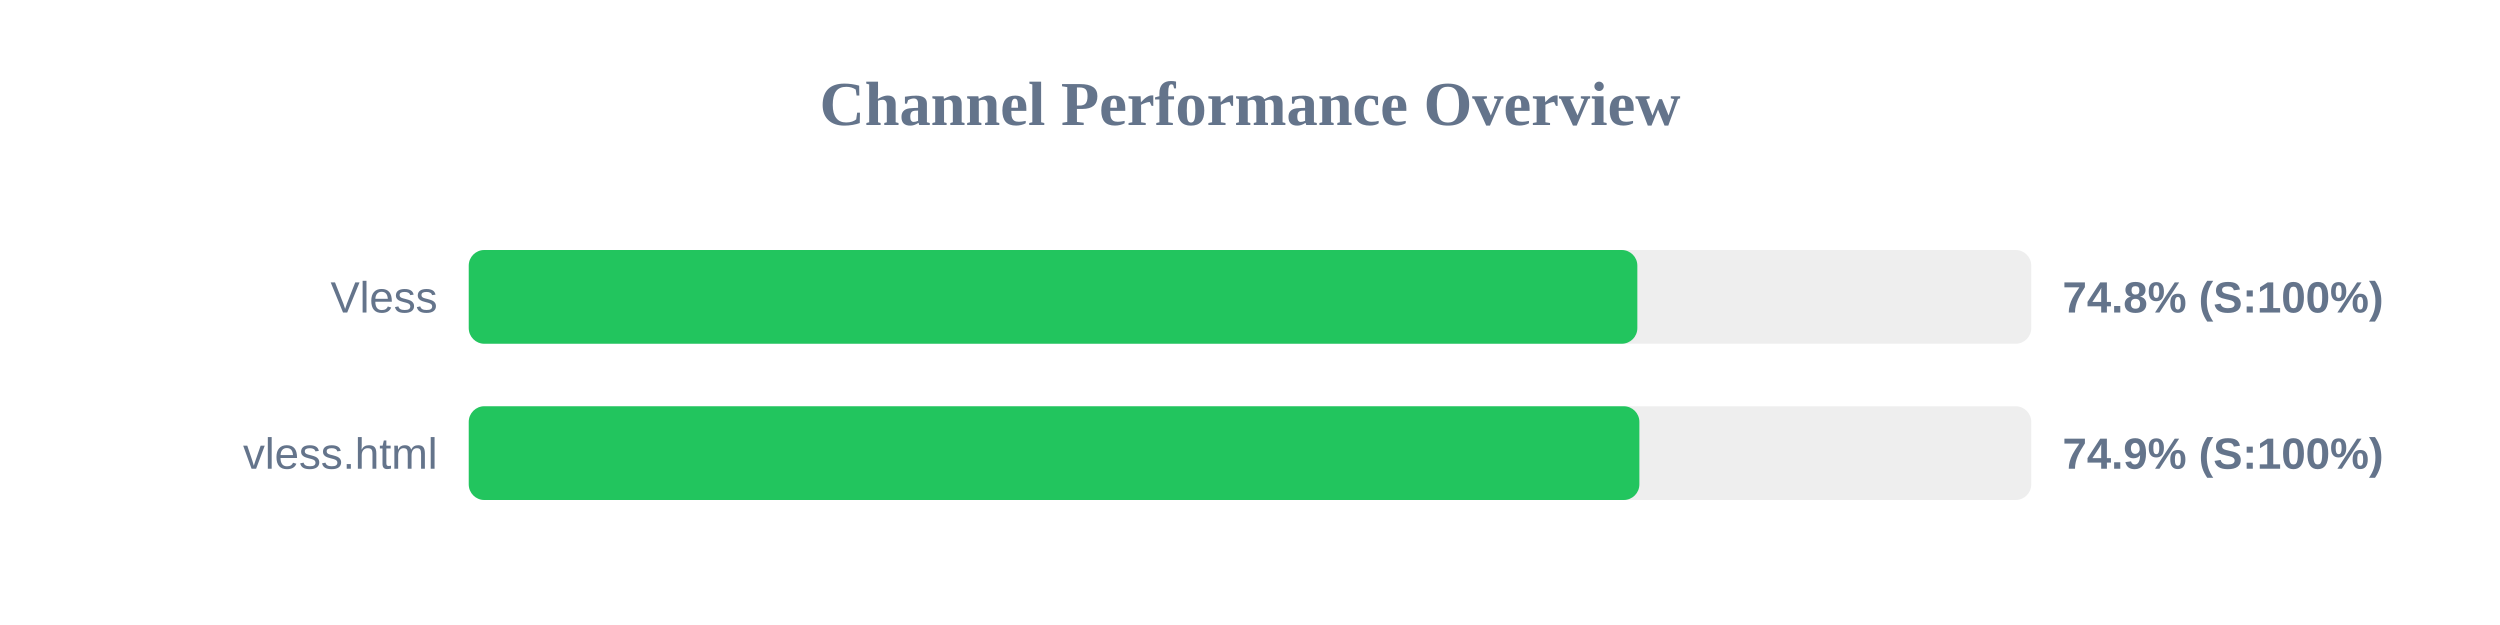
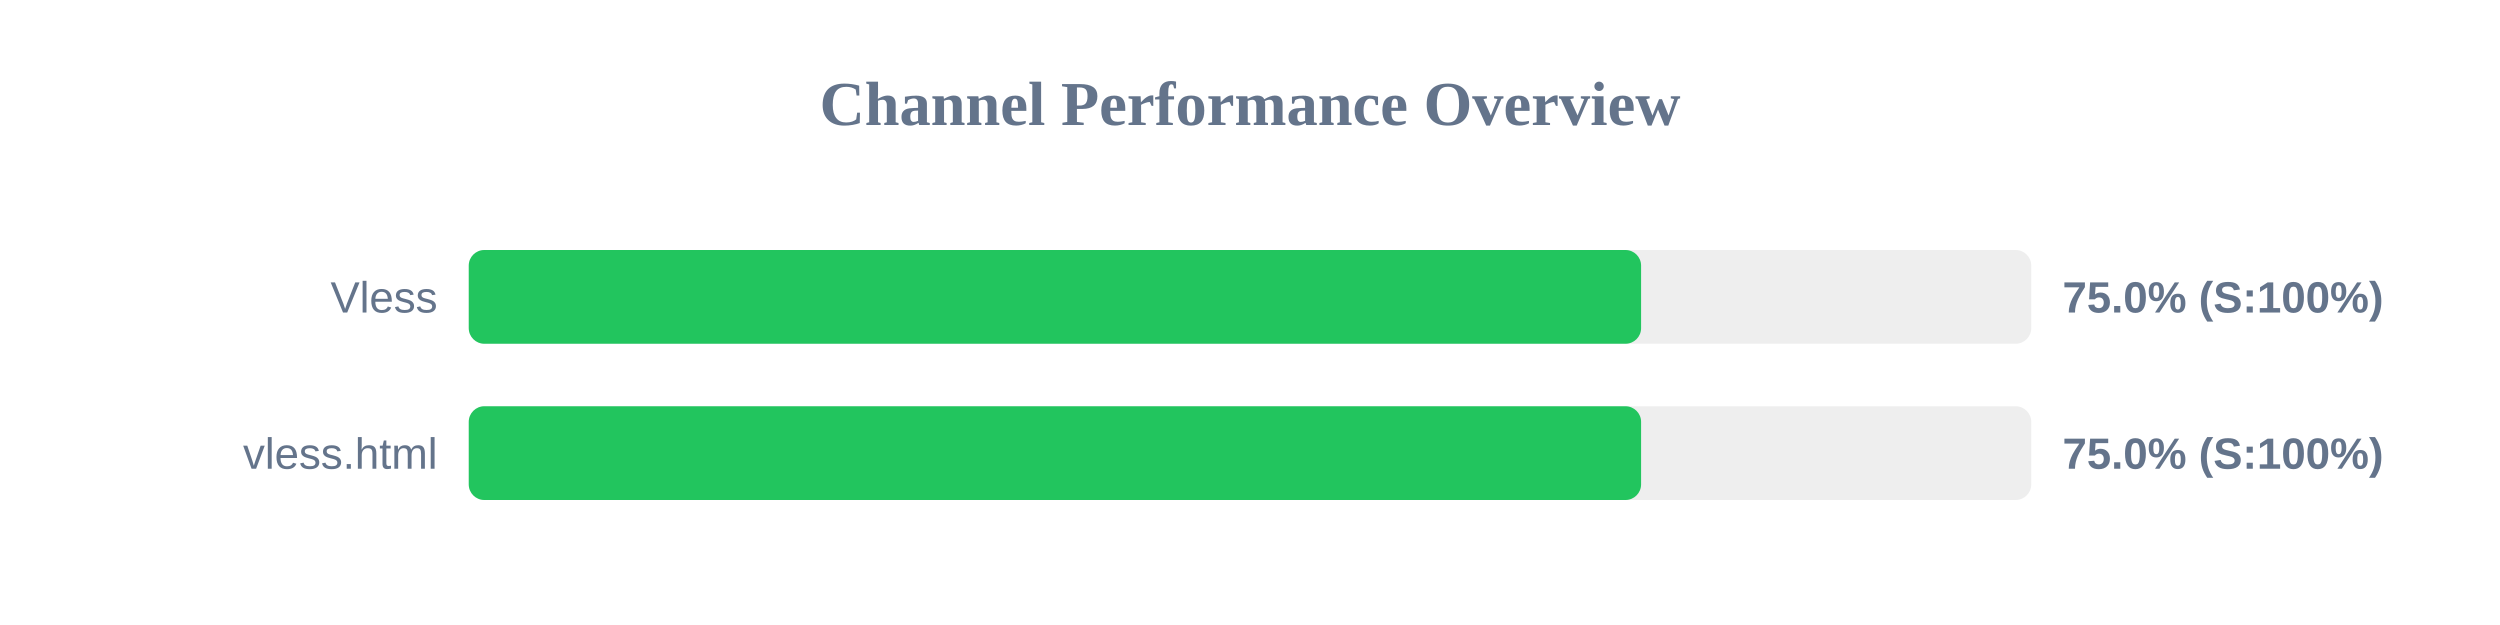
<svg xmlns="http://www.w3.org/2000/svg" width="800" height="200" version="1.1">
  <style>
        .row { font: 14px Arial; fill: #64748b; }
        .score { font: bold 14px Arial; fill: #64748b; }
    </style>
  <text x="400" y="40" text-anchor="middle" font-size="20px" font-weight="bold" fill="#64748b">Channel Performance Overview</text>
  <rect x="150" y="80" width="500" height="30" fill="#eee" rx="5" />
-   <rect x="150" y="80" width="373.95" height="30" fill="#22c55e" rx="5" />
+   <rect x="150" y="80" width="375.15" height="30" fill="#22c55e" rx="5" />
  <text x="140" y="100" text-anchor="end" class="row">Vless</text>
-   <text x="660" y="100" text-anchor="start" class="score">74.8% (S:100%)</text>
+   <text x="660" y="100" text-anchor="start" class="score">75.0% (S:100%)</text>
  <rect x="150" y="130" width="500" height="30" fill="#eee" rx="5" />
-   <rect x="150" y="130" width="374.6" height="30" fill="#22c55e" rx="5" />
+   <rect x="150" y="130" width="375.15" height="30" fill="#22c55e" rx="5" />
  <text x="140" y="150" text-anchor="end" class="row">vless.html</text>
-   <text x="660" y="150" text-anchor="start" class="score">74.9% (S:100%)</text>
+   <text x="660" y="150" text-anchor="start" class="score">75.0% (S:100%)</text>
</svg>
